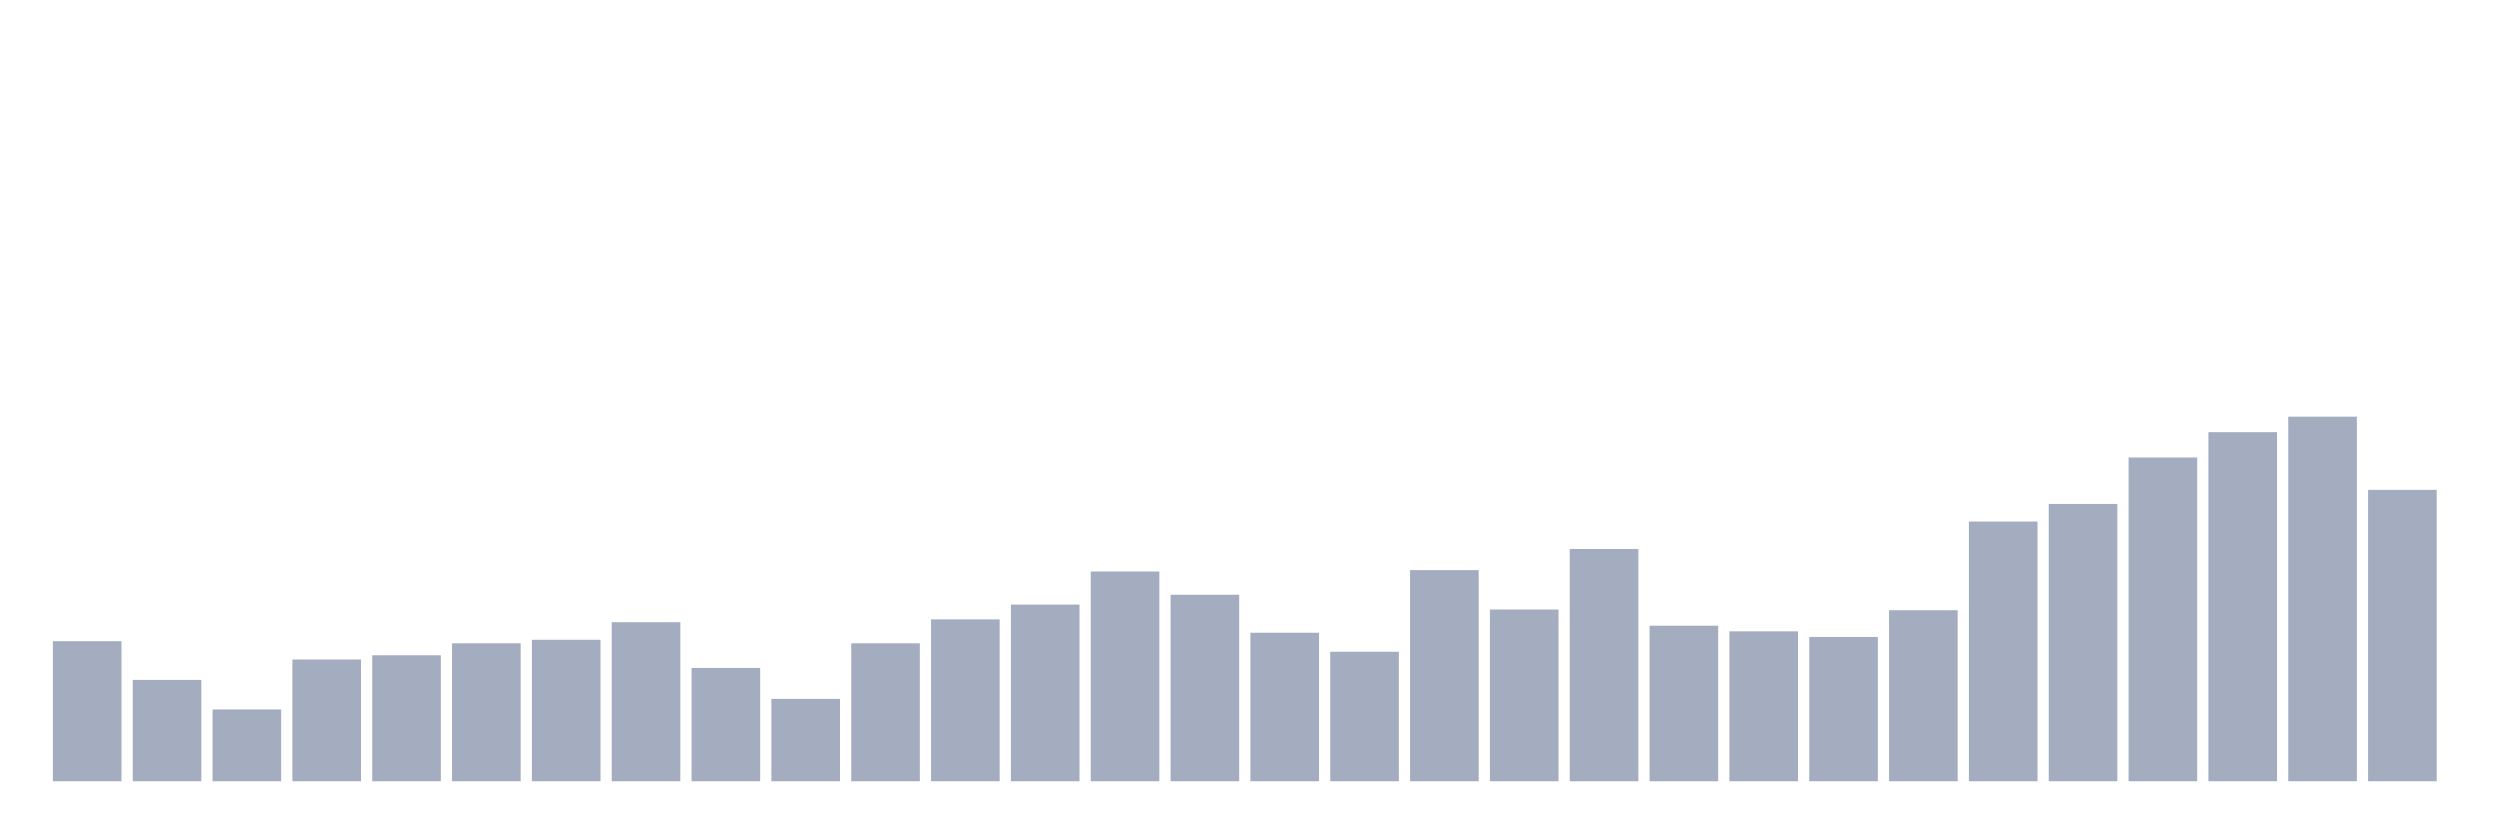
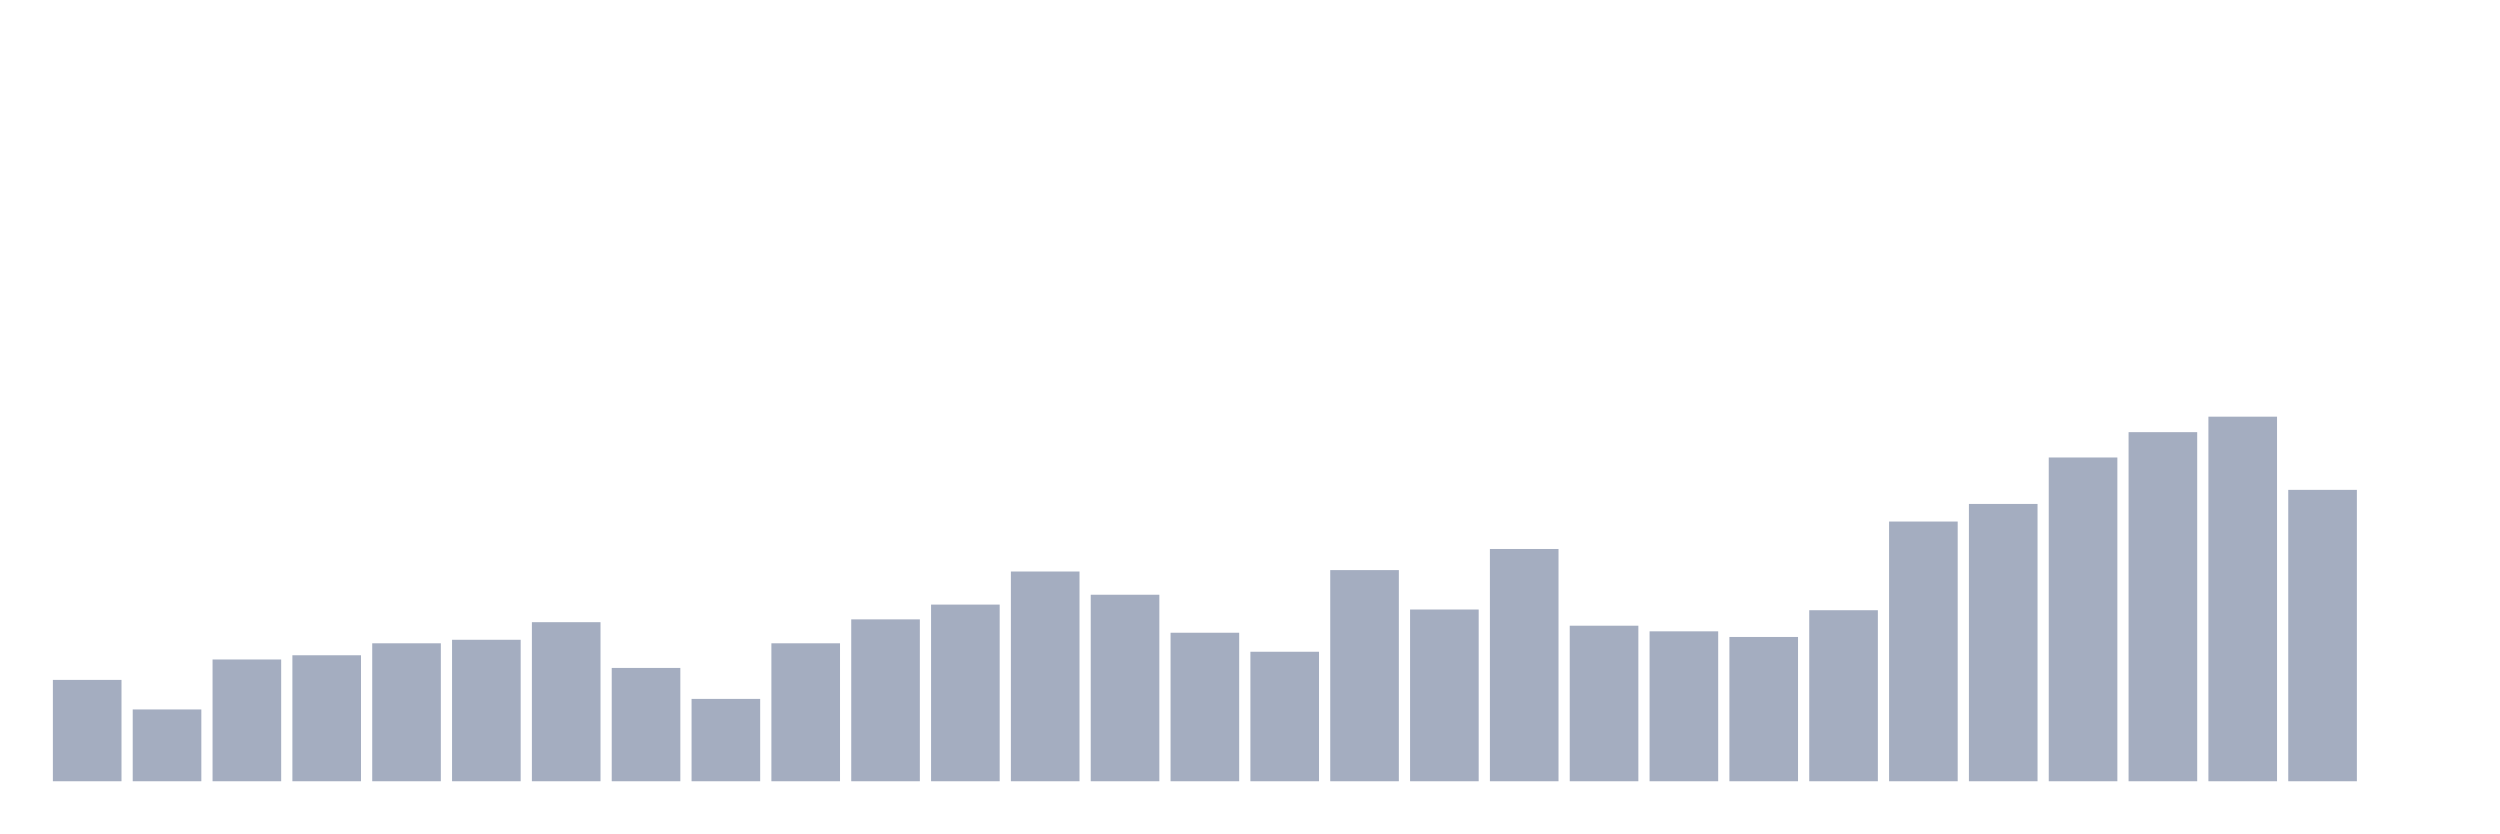
<svg xmlns="http://www.w3.org/2000/svg" viewBox="0 0 480 160">
  <g transform="translate(10,10)">
-     <rect class="bar" x="0.153" width="13.175" y="113.108" height="26.892" fill="rgb(164,173,192)" />
-     <rect class="bar" x="15.482" width="13.175" y="120.541" height="19.459" fill="rgb(164,173,192)" />
-     <rect class="bar" x="30.81" width="13.175" y="126.216" height="13.784" fill="rgb(164,173,192)" />
-     <rect class="bar" x="46.138" width="13.175" y="116.622" height="23.378" fill="rgb(164,173,192)" />
-     <rect class="bar" x="61.466" width="13.175" y="115.811" height="24.189" fill="rgb(164,173,192)" />
-     <rect class="bar" x="76.794" width="13.175" y="113.514" height="26.486" fill="rgb(164,173,192)" />
-     <rect class="bar" x="92.123" width="13.175" y="112.838" height="27.162" fill="rgb(164,173,192)" />
-     <rect class="bar" x="107.451" width="13.175" y="109.459" height="30.541" fill="rgb(164,173,192)" />
-     <rect class="bar" x="122.779" width="13.175" y="118.243" height="21.757" fill="rgb(164,173,192)" />
-     <rect class="bar" x="138.107" width="13.175" y="124.189" height="15.811" fill="rgb(164,173,192)" />
-     <rect class="bar" x="153.436" width="13.175" y="113.514" height="26.486" fill="rgb(164,173,192)" />
-     <rect class="bar" x="168.764" width="13.175" y="108.919" height="31.081" fill="rgb(164,173,192)" />
-     <rect class="bar" x="184.092" width="13.175" y="106.081" height="33.919" fill="rgb(164,173,192)" />
-     <rect class="bar" x="199.42" width="13.175" y="99.73" height="40.27" fill="rgb(164,173,192)" />
-     <rect class="bar" x="214.748" width="13.175" y="104.189" height="35.811" fill="rgb(164,173,192)" />
-     <rect class="bar" x="230.077" width="13.175" y="111.486" height="28.514" fill="rgb(164,173,192)" />
-     <rect class="bar" x="245.405" width="13.175" y="115.135" height="24.865" fill="rgb(164,173,192)" />
-     <rect class="bar" x="260.733" width="13.175" y="99.459" height="40.541" fill="rgb(164,173,192)" />
-     <rect class="bar" x="276.061" width="13.175" y="107.027" height="32.973" fill="rgb(164,173,192)" />
-     <rect class="bar" x="291.39" width="13.175" y="95.405" height="44.595" fill="rgb(164,173,192)" />
-     <rect class="bar" x="306.718" width="13.175" y="110.135" height="29.865" fill="rgb(164,173,192)" />
-     <rect class="bar" x="322.046" width="13.175" y="111.216" height="28.784" fill="rgb(164,173,192)" />
-     <rect class="bar" x="337.374" width="13.175" y="112.297" height="27.703" fill="rgb(164,173,192)" />
-     <rect class="bar" x="352.702" width="13.175" y="107.162" height="32.838" fill="rgb(164,173,192)" />
-     <rect class="bar" x="368.031" width="13.175" y="90.135" height="49.865" fill="rgb(164,173,192)" />
-     <rect class="bar" x="383.359" width="13.175" y="86.757" height="53.243" fill="rgb(164,173,192)" />
-     <rect class="bar" x="398.687" width="13.175" y="77.838" height="62.162" fill="rgb(164,173,192)" />
-     <rect class="bar" x="414.015" width="13.175" y="72.973" height="67.027" fill="rgb(164,173,192)" />
-     <rect class="bar" x="429.344" width="13.175" y="70" height="70" fill="rgb(164,173,192)" />
-     <rect class="bar" x="444.672" width="13.175" y="84.054" height="55.946" fill="rgb(164,173,192)" />
+     <rect class="bar" x="0.153" width="13.175" y="120.541" height="19.459" fill="rgb(164,173,192)" />
+     <rect class="bar" x="15.482" width="13.175" y="126.216" height="13.784" fill="rgb(164,173,192)" />
+     <rect class="bar" x="30.81" width="13.175" y="116.622" height="23.378" fill="rgb(164,173,192)" />
+     <rect class="bar" x="46.138" width="13.175" y="115.811" height="24.189" fill="rgb(164,173,192)" />
+     <rect class="bar" x="61.466" width="13.175" y="113.514" height="26.486" fill="rgb(164,173,192)" />
+     <rect class="bar" x="76.794" width="13.175" y="112.838" height="27.162" fill="rgb(164,173,192)" />
+     <rect class="bar" x="92.123" width="13.175" y="109.459" height="30.541" fill="rgb(164,173,192)" />
+     <rect class="bar" x="107.451" width="13.175" y="118.243" height="21.757" fill="rgb(164,173,192)" />
+     <rect class="bar" x="122.779" width="13.175" y="124.189" height="15.811" fill="rgb(164,173,192)" />
+     <rect class="bar" x="138.107" width="13.175" y="113.514" height="26.486" fill="rgb(164,173,192)" />
+     <rect class="bar" x="153.436" width="13.175" y="108.919" height="31.081" fill="rgb(164,173,192)" />
+     <rect class="bar" x="168.764" width="13.175" y="106.081" height="33.919" fill="rgb(164,173,192)" />
+     <rect class="bar" x="184.092" width="13.175" y="99.73" height="40.27" fill="rgb(164,173,192)" />
+     <rect class="bar" x="199.42" width="13.175" y="104.189" height="35.811" fill="rgb(164,173,192)" />
+     <rect class="bar" x="214.748" width="13.175" y="111.486" height="28.514" fill="rgb(164,173,192)" />
+     <rect class="bar" x="230.077" width="13.175" y="115.135" height="24.865" fill="rgb(164,173,192)" />
+     <rect class="bar" x="245.405" width="13.175" y="99.459" height="40.541" fill="rgb(164,173,192)" />
+     <rect class="bar" x="260.733" width="13.175" y="107.027" height="32.973" fill="rgb(164,173,192)" />
+     <rect class="bar" x="276.061" width="13.175" y="95.405" height="44.595" fill="rgb(164,173,192)" />
+     <rect class="bar" x="291.39" width="13.175" y="110.135" height="29.865" fill="rgb(164,173,192)" />
+     <rect class="bar" x="306.718" width="13.175" y="111.216" height="28.784" fill="rgb(164,173,192)" />
+     <rect class="bar" x="322.046" width="13.175" y="112.297" height="27.703" fill="rgb(164,173,192)" />
+     <rect class="bar" x="337.374" width="13.175" y="107.162" height="32.838" fill="rgb(164,173,192)" />
+     <rect class="bar" x="352.702" width="13.175" y="90.135" height="49.865" fill="rgb(164,173,192)" />
+     <rect class="bar" x="368.031" width="13.175" y="86.757" height="53.243" fill="rgb(164,173,192)" />
+     <rect class="bar" x="383.359" width="13.175" y="77.838" height="62.162" fill="rgb(164,173,192)" />
+     <rect class="bar" x="398.687" width="13.175" y="72.973" height="67.027" fill="rgb(164,173,192)" />
+     <rect class="bar" x="414.015" width="13.175" y="70" height="70" fill="rgb(164,173,192)" />
+     <rect class="bar" x="429.344" width="13.175" y="84.054" height="55.946" fill="rgb(164,173,192)" />
+     <rect class="bar" x="444.672" width="13.175" y="140" height="0" fill="rgb(164,173,192)" />
  </g>
</svg>
